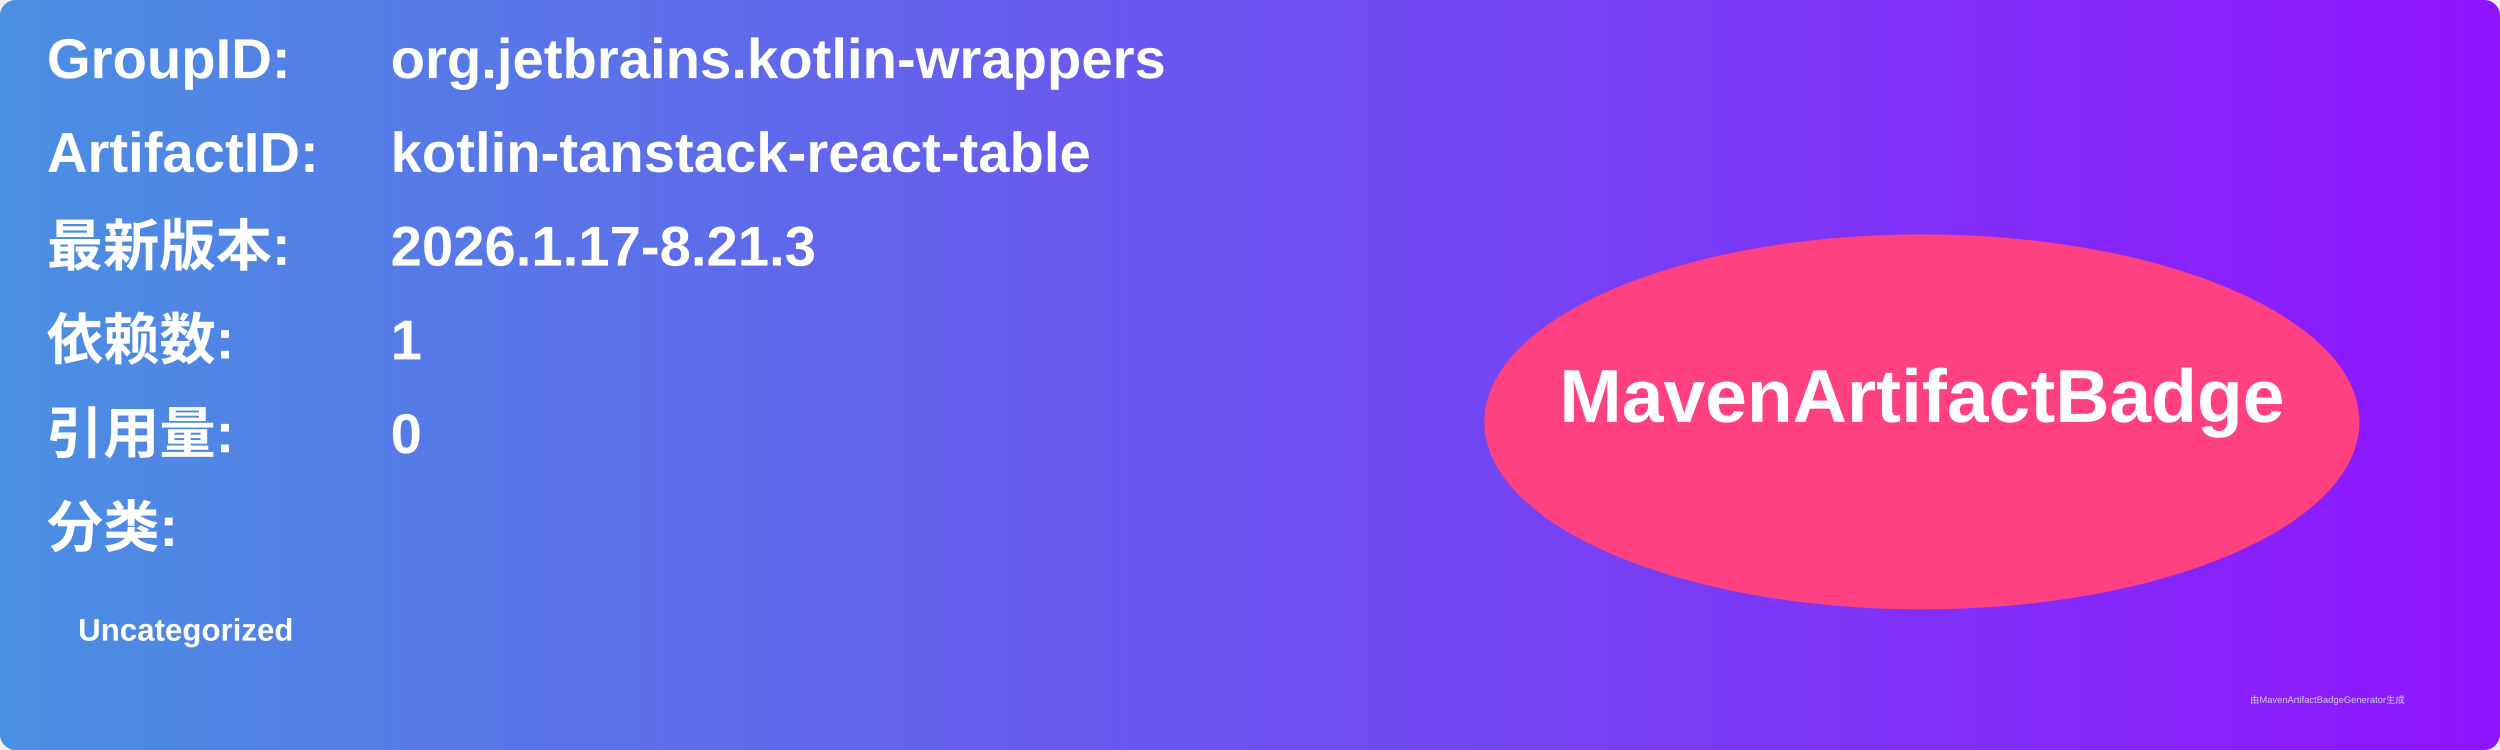
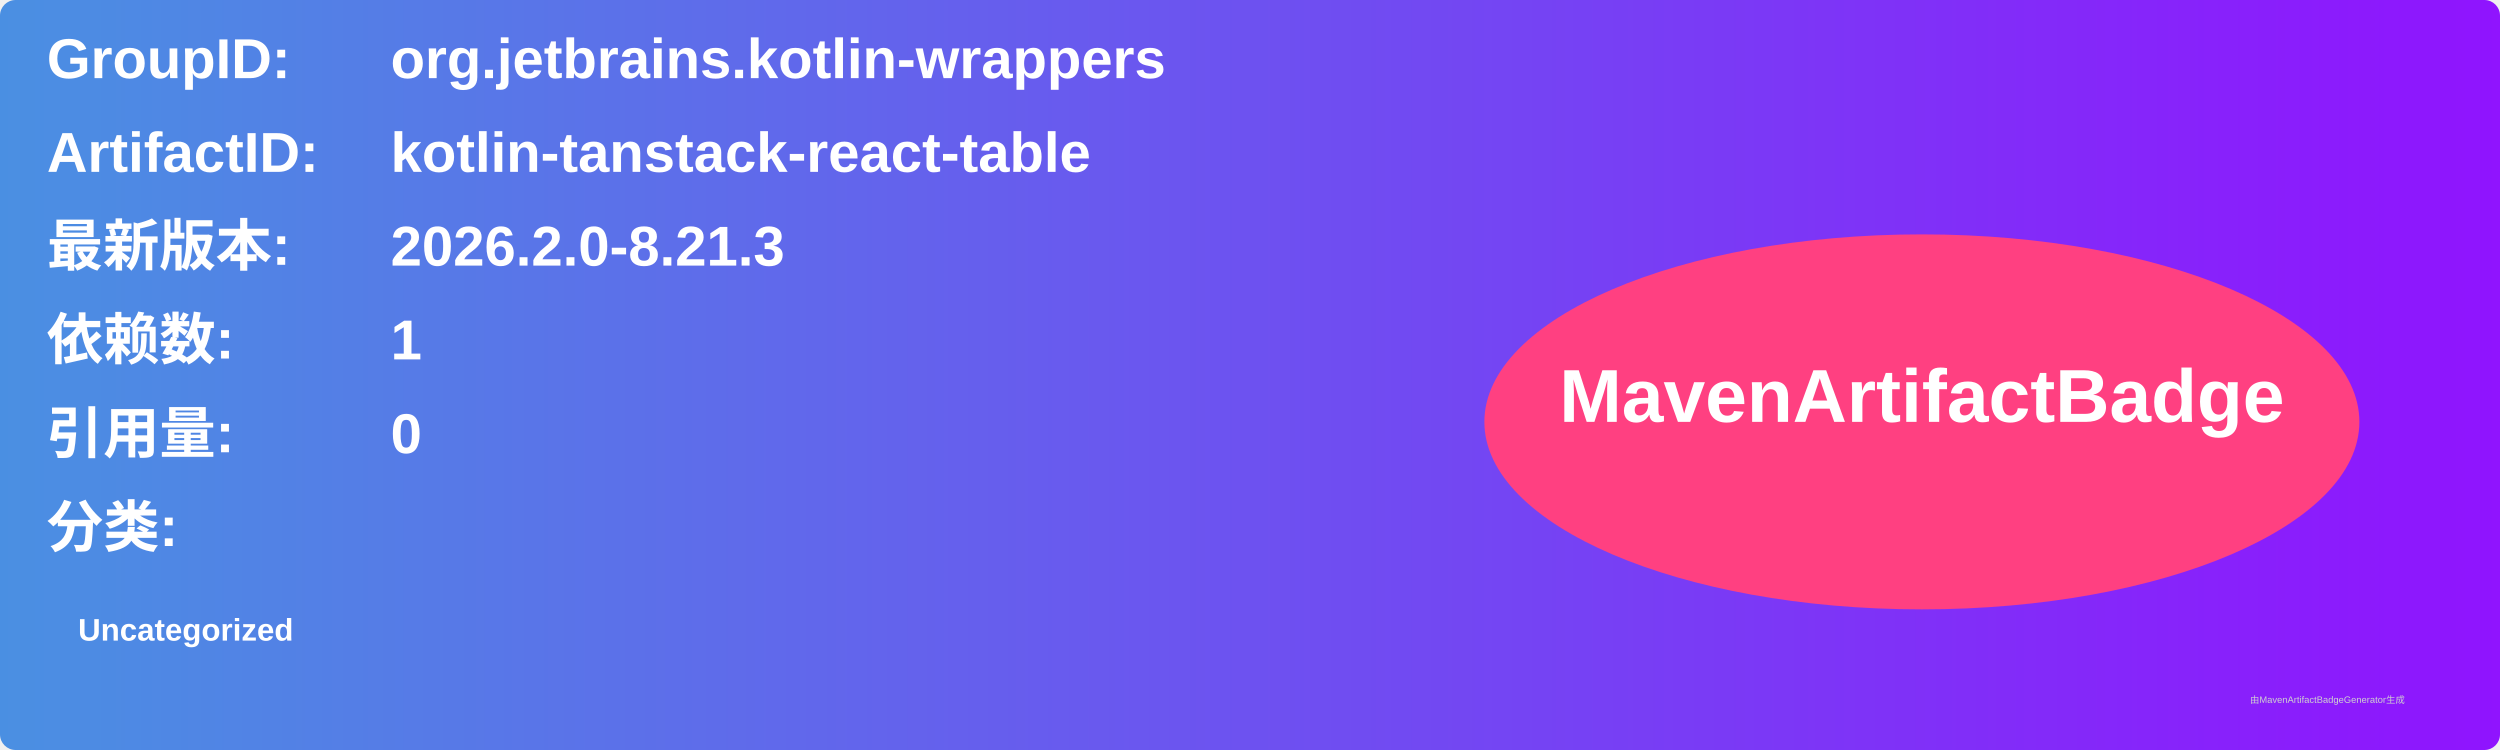
<svg xmlns="http://www.w3.org/2000/svg" width="800" height="240" viewBox="0 0 800 240">
  <linearGradient id="grad" x1="0%" y1="0%" x2="100%" y2="0%">
    <stop offset="0%" stop-color="#4a90e2" />
    <stop offset="100%" stop-color="#9013fe" />
  </linearGradient>
  <rect width="100%" height="100%" rx="5" ry="5" fill="url(#grad)" />
  <g transform="translate(15, 15)">
    <text x="0" y="10" font-family="Arial" font-size="18" fill="white" font-weight="bold" width="260">GroupID:</text>
    <text x="110" y="10" font-family="Arial" font-size="18" fill="white" font-weight="bold" width="460">org.jetbrains.kotlin-wrappers</text>
    <text x="0" y="40" font-family="Arial" font-size="18" fill="white" font-weight="bold" width="260">ArtifactID:</text>
    <text x="110" y="40" font-family="Arial" font-size="18" fill="white" font-weight="bold" width="460">kotlin-tanstack-react-table</text>
    <text x="0" y="70" font-family="Arial" font-size="18" fill="white" font-weight="bold">最新版本:</text>
    <text x="110" y="70" font-family="Arial" font-size="18" fill="white" font-weight="bold">
-       <tspan font-weight="bold">2026.1.17-8.21.3</tspan>
+       <tspan font-weight="bold">2026.2.0-8.21.3</tspan>
    </text>
    <text x="0" y="100" font-family="Arial" font-size="18" fill="white" font-weight="bold">依赖数: </text>
    <text x="110" y="100" font-family="Arial" font-size="18" fill="white">
      <tspan font-weight="bold">1</tspan>
    </text>
    <text x="0" y="130" font-family="Arial" font-size="18" fill="white" font-weight="bold">引用量: </text>
    <text x="110" y="130" font-family="Arial" font-size="18" fill="white">
      <tspan font-weight="bold">0</tspan>
    </text>
    <text x="0" y="160" font-family="Arial" font-size="18" fill="white" font-weight="bold">分类:</text>
    <text x="10" y="190" font-family="Arial" font-size="10" fill="white">
      <tspan font-weight="bold">Uncategorized</tspan>
    </text>
    <ellipse cx="600" cy="120" rx="140" ry="60" fill="#ff4081" />
    <text x="600" y="120" text-anchor="middle" font-family="Arial" font-size="24" fill="white" font-weight="bold">MavenArtifactBadge</text>
  </g>
  <text x="720" y="225" font-family="Arial" font-size="3" fill="#d0d0d0">由MavenArtifactBadgeGenerator生成</text>
</svg>
